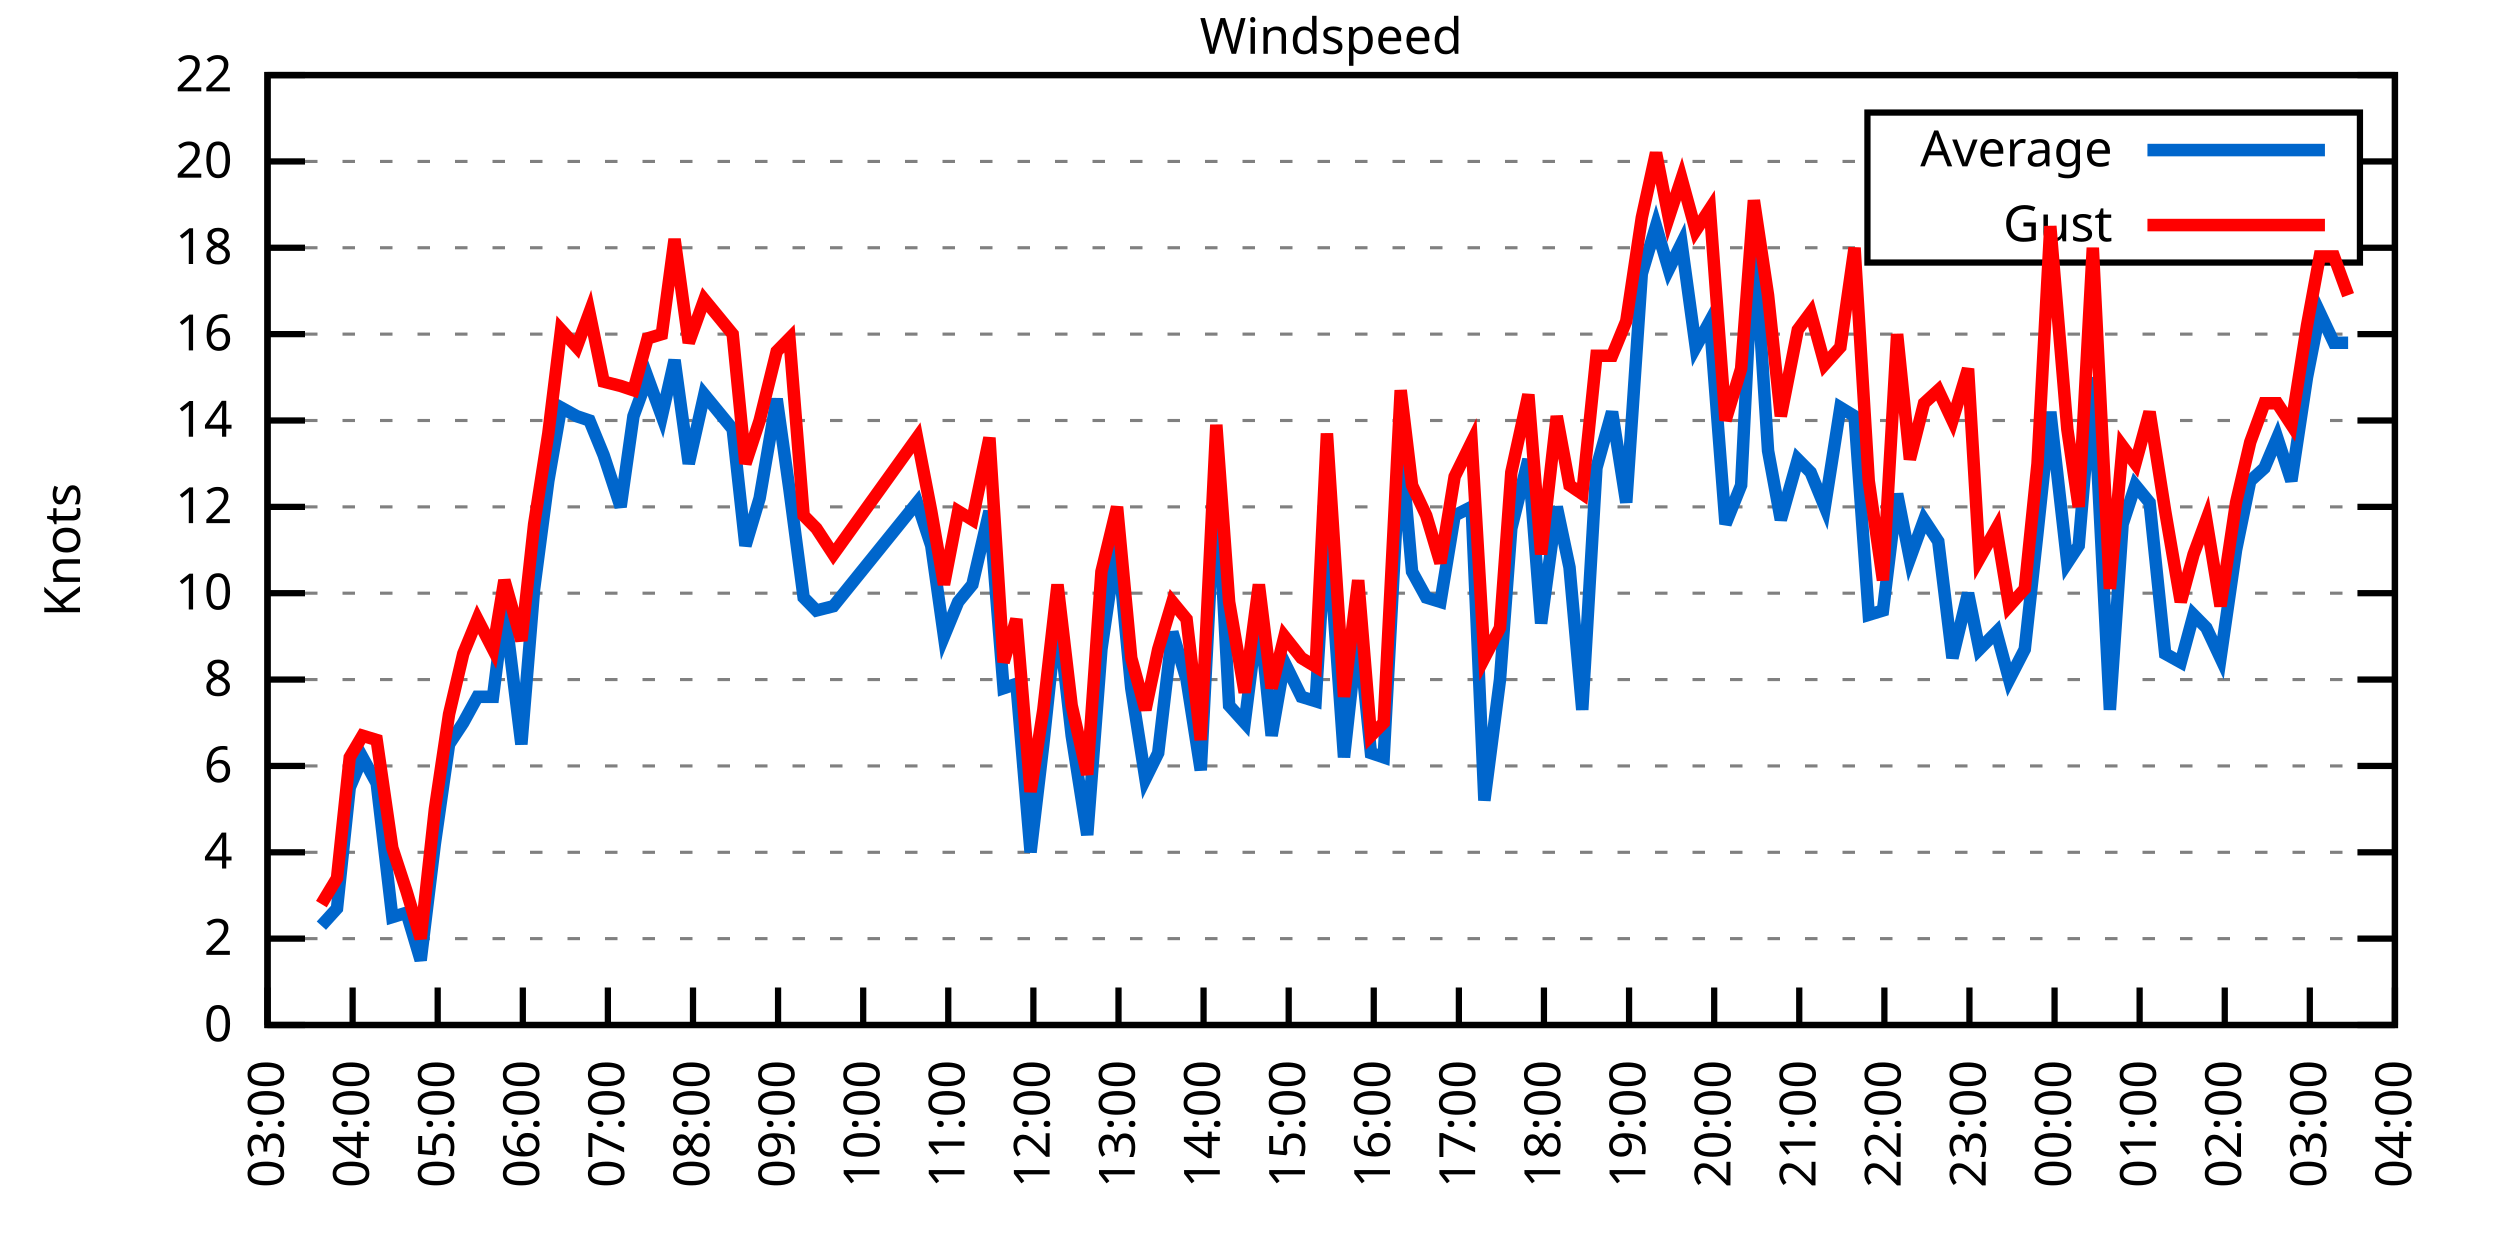
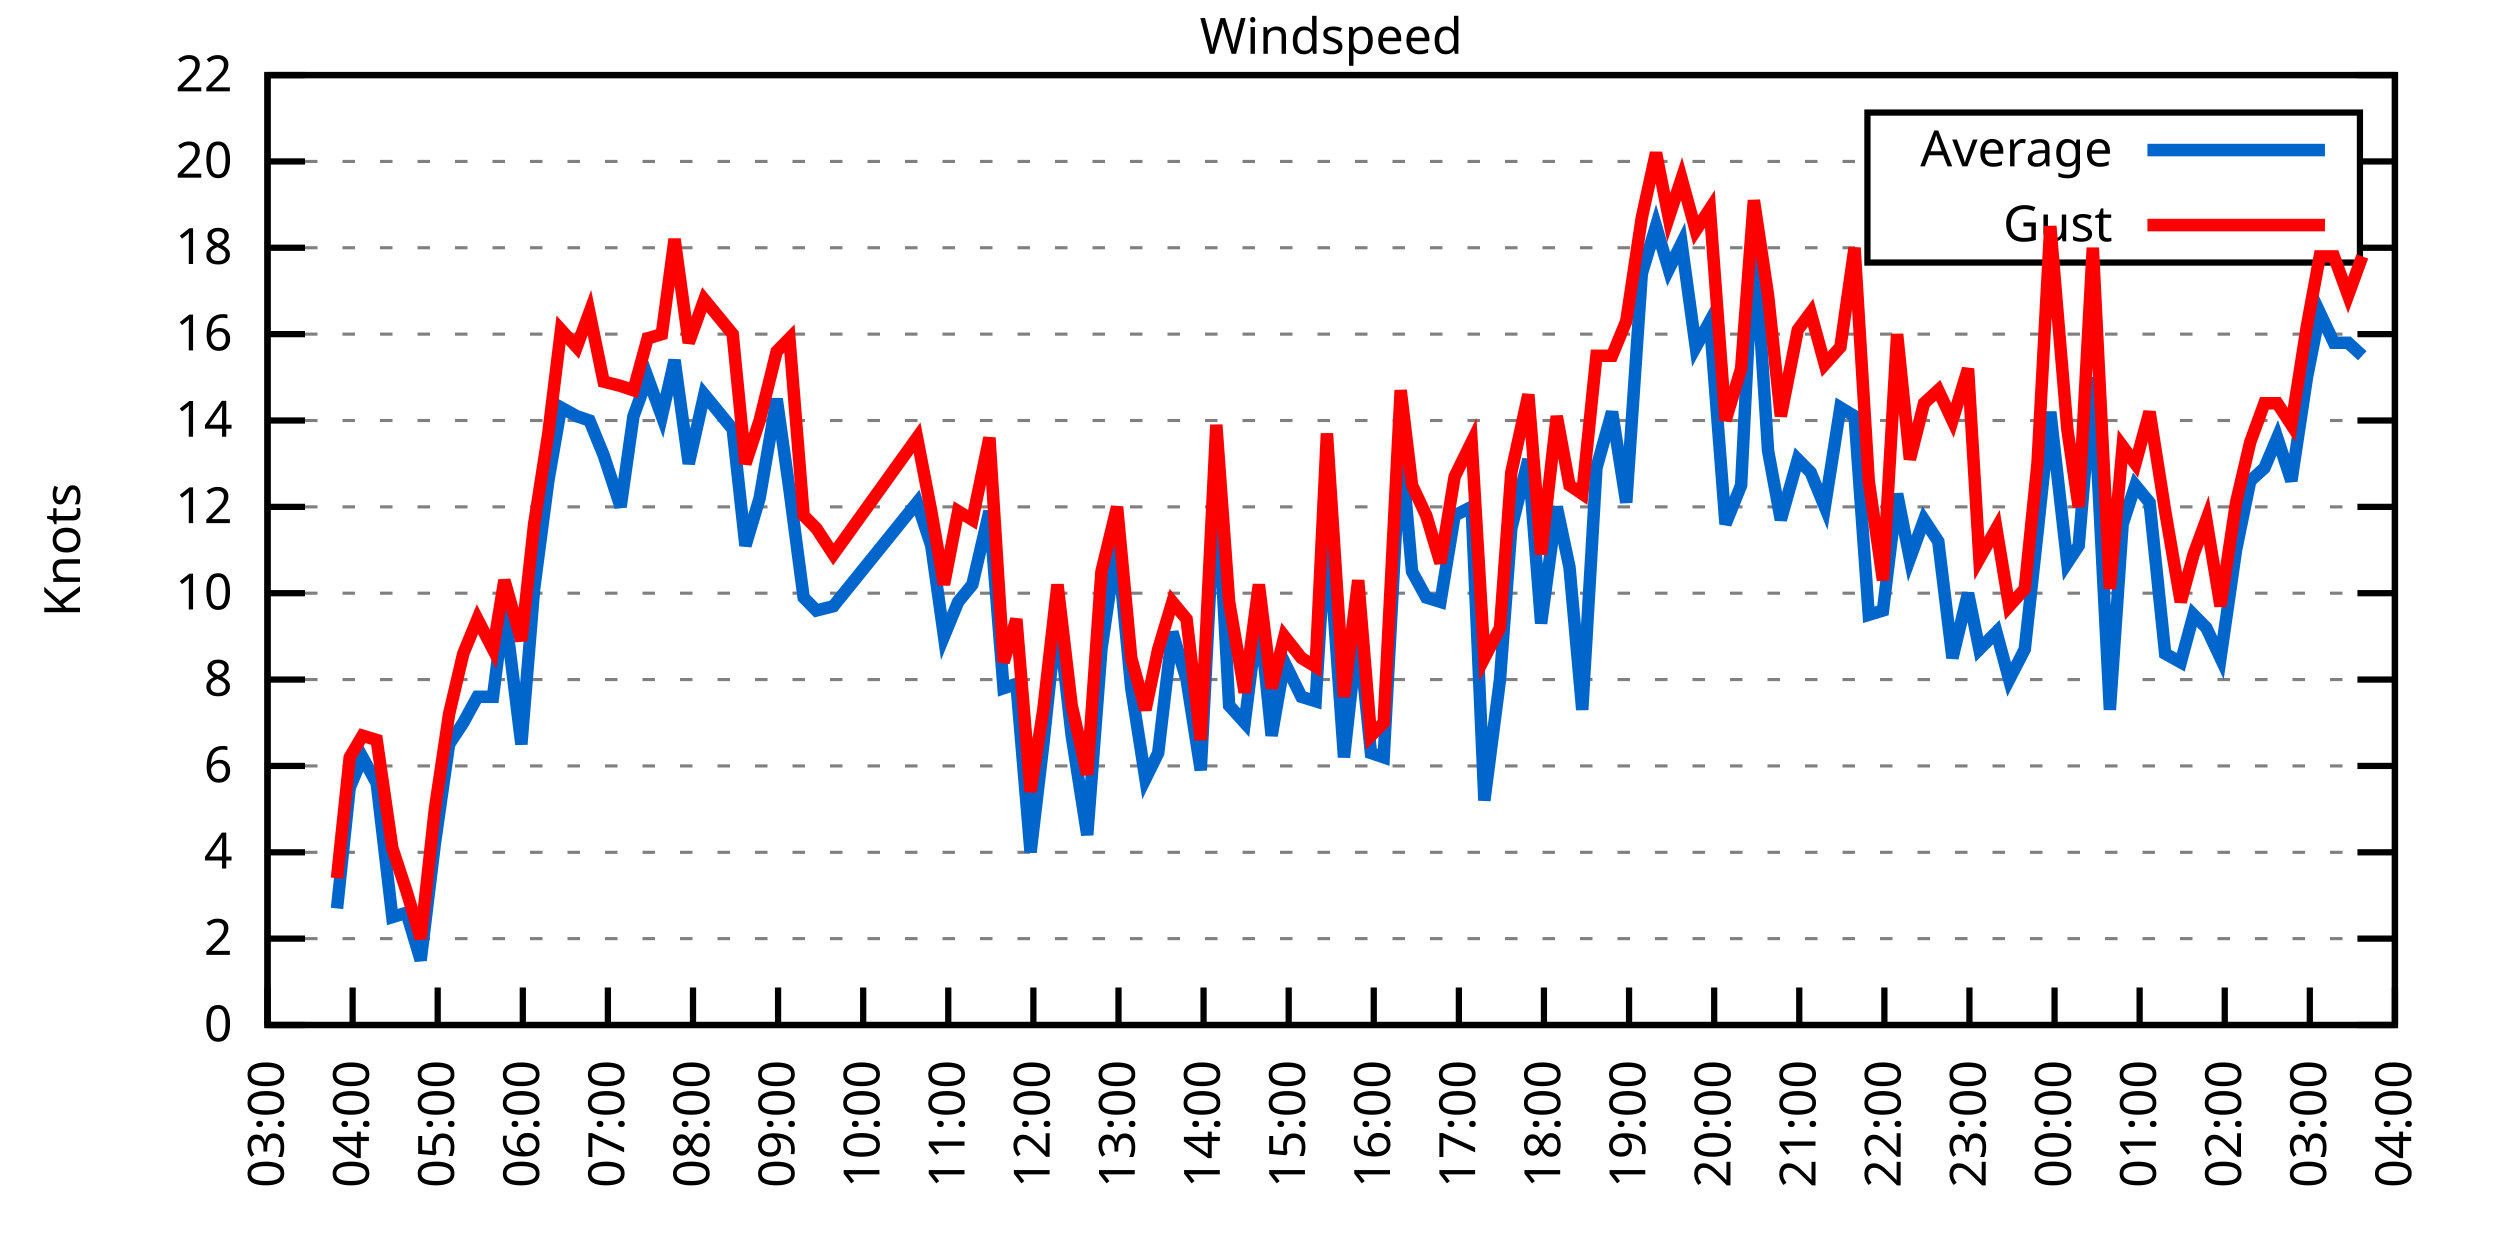
<svg xmlns="http://www.w3.org/2000/svg" xmlns:xlink="http://www.w3.org/1999/xlink" width="400" height="200" viewBox="0 0 400 200">
  <g id="gnuplot_canvas">
    <rect x="0" y="0" width="400" height="200" fill="none" />
    <defs>
      <circle id="gpDot" r="0.5" stroke-width="0.5" stroke="currentColor" />
      <path id="gpPt0" stroke-width="0.333" stroke="currentColor" d="M-1,0 h2 M0,-1 v2" />
      <path id="gpPt1" stroke-width="0.333" stroke="currentColor" d="M-1,-1 L1,1 M1,-1 L-1,1" />
      <path id="gpPt2" stroke-width="0.333" stroke="currentColor" d="M-1,0 L1,0 M0,-1 L0,1 M-1,-1 L1,1 M-1,1 L1,-1" />
      <rect id="gpPt3" stroke-width="0.333" stroke="currentColor" x="-1" y="-1" width="2" height="2" />
      <rect id="gpPt4" stroke-width="0.333" stroke="currentColor" fill="currentColor" x="-1" y="-1" width="2" height="2" />
      <circle id="gpPt5" stroke-width="0.333" stroke="currentColor" cx="0" cy="0" r="1" />
      <use xlink:href="#gpPt5" id="gpPt6" fill="currentColor" stroke="none" />
      <path id="gpPt7" stroke-width="0.333" stroke="currentColor" d="M0,-1.33 L-1.33,0.67 L1.33,0.67 z" />
      <use xlink:href="#gpPt7" id="gpPt8" fill="currentColor" stroke="none" />
      <use xlink:href="#gpPt7" id="gpPt9" stroke="currentColor" transform="rotate(180)" />
      <use xlink:href="#gpPt9" id="gpPt10" fill="currentColor" stroke="none" />
      <use xlink:href="#gpPt3" id="gpPt11" stroke="currentColor" transform="rotate(45)" />
      <use xlink:href="#gpPt11" id="gpPt12" fill="currentColor" stroke="none" />
      <path id="gpPt13" stroke-width="0.333" stroke="currentColor" d="M0,1.330 L1.265,0.411 L0.782,-1.067 L-0.782,-1.076 L-1.265,0.411 z" />
      <use xlink:href="#gpPt13" id="gpPt14" fill="currentColor" stroke="none" />
      <filter id="textbox" filterUnits="objectBoundingBox" x="0" y="0" height="1" width="1">
        <feFlood flood-color="white" flood-opacity="1" result="bgnd" />
        <feComposite in="SourceGraphic" in2="bgnd" operator="atop" />
      </filter>
      <filter id="greybox" filterUnits="objectBoundingBox" x="0" y="0" height="1" width="1">
        <feFlood flood-color="lightgrey" flood-opacity="1" result="grey" />
        <feComposite in="SourceGraphic" in2="grey" operator="atop" />
      </filter>
    </defs>
    <g fill="none" color="white" stroke="currentColor" stroke-width="1.00" stroke-linecap="butt" stroke-linejoin="miter">
</g>
    <g fill="none" color="black" stroke="currentColor" stroke-width="1.00" stroke-linecap="butt" stroke-linejoin="miter">
      <g stroke="none" shape-rendering="crispEdges">
        <polygon fill="rgb(255, 255, 255)" points="42.80,164.00 383.18,164.00 383.18,12.02 42.80,12.02 " />
      </g>
    </g>
    <g fill="none" color="black" stroke="currentColor" stroke-width="1.00" stroke-linecap="butt" stroke-linejoin="miter">
</g>
    <g fill="none" color="black" stroke="black" stroke-width="0.50" stroke-linecap="butt" stroke-linejoin="miter">
</g>
    <g fill="none" color="gray" stroke="currentColor" stroke-width="0.50" stroke-linecap="butt" stroke-linejoin="miter">
      <path stroke="gray" stroke-dasharray="2,4" class="gridline" d="M42.80,164.00 L383.19,164.00  " />
    </g>
    <g fill="none" color="gray" stroke="gray" stroke-width="1.00" stroke-linecap="butt" stroke-linejoin="miter">
</g>
    <g fill="none" color="black" stroke="currentColor" stroke-width="1.00" stroke-linecap="butt" stroke-linejoin="miter">
      <path stroke="black" d="M42.80,164.00 L48.80,164.00 M383.19,164.00 L377.19,164.00  " />
      <g transform="translate(37.20,166.60)" stroke="none" fill="black" font-family="Sans" font-size="8.00" text-anchor="end">
        <text>
          <tspan font-family="Sans"> 0</tspan>
        </text>
      </g>
    </g>
    <g fill="none" color="black" stroke="currentColor" stroke-width="1.00" stroke-linecap="butt" stroke-linejoin="miter">
</g>
    <g fill="none" color="black" stroke="black" stroke-width="0.50" stroke-linecap="butt" stroke-linejoin="miter">
</g>
    <g fill="none" color="gray" stroke="currentColor" stroke-width="0.50" stroke-linecap="butt" stroke-linejoin="miter">
      <path stroke="gray" stroke-dasharray="2,4" class="gridline" d="M42.80,150.18 L383.19,150.18  " />
    </g>
    <g fill="none" color="gray" stroke="gray" stroke-width="1.00" stroke-linecap="butt" stroke-linejoin="miter">
</g>
    <g fill="none" color="black" stroke="currentColor" stroke-width="1.00" stroke-linecap="butt" stroke-linejoin="miter">
      <path stroke="black" d="M42.80,150.18 L48.80,150.18 M383.19,150.18 L377.19,150.18  " />
      <g transform="translate(37.20,152.78)" stroke="none" fill="black" font-family="Sans" font-size="8.00" text-anchor="end">
        <text>
          <tspan font-family="Sans"> 2</tspan>
        </text>
      </g>
    </g>
    <g fill="none" color="black" stroke="currentColor" stroke-width="1.00" stroke-linecap="butt" stroke-linejoin="miter">
</g>
    <g fill="none" color="black" stroke="black" stroke-width="0.50" stroke-linecap="butt" stroke-linejoin="miter">
</g>
    <g fill="none" color="gray" stroke="currentColor" stroke-width="0.50" stroke-linecap="butt" stroke-linejoin="miter">
      <path stroke="gray" stroke-dasharray="2,4" class="gridline" d="M42.80,136.37 L383.19,136.37  " />
    </g>
    <g fill="none" color="gray" stroke="gray" stroke-width="1.00" stroke-linecap="butt" stroke-linejoin="miter">
</g>
    <g fill="none" color="black" stroke="currentColor" stroke-width="1.00" stroke-linecap="butt" stroke-linejoin="miter">
      <path stroke="black" d="M42.80,136.37 L48.80,136.37 M383.19,136.37 L377.19,136.37  " />
      <g transform="translate(37.20,138.97)" stroke="none" fill="black" font-family="Sans" font-size="8.00" text-anchor="end">
        <text>
          <tspan font-family="Sans"> 4</tspan>
        </text>
      </g>
    </g>
    <g fill="none" color="black" stroke="currentColor" stroke-width="1.00" stroke-linecap="butt" stroke-linejoin="miter">
</g>
    <g fill="none" color="black" stroke="black" stroke-width="0.50" stroke-linecap="butt" stroke-linejoin="miter">
</g>
    <g fill="none" color="gray" stroke="currentColor" stroke-width="0.50" stroke-linecap="butt" stroke-linejoin="miter">
      <path stroke="gray" stroke-dasharray="2,4" class="gridline" d="M42.80,122.55 L383.19,122.55  " />
    </g>
    <g fill="none" color="gray" stroke="gray" stroke-width="1.00" stroke-linecap="butt" stroke-linejoin="miter">
</g>
    <g fill="none" color="black" stroke="currentColor" stroke-width="1.00" stroke-linecap="butt" stroke-linejoin="miter">
      <path stroke="black" d="M42.80,122.55 L48.80,122.55 M383.19,122.55 L377.19,122.55  " />
      <g transform="translate(37.20,125.15)" stroke="none" fill="black" font-family="Sans" font-size="8.00" text-anchor="end">
        <text>
          <tspan font-family="Sans"> 6</tspan>
        </text>
      </g>
    </g>
    <g fill="none" color="black" stroke="currentColor" stroke-width="1.00" stroke-linecap="butt" stroke-linejoin="miter">
</g>
    <g fill="none" color="black" stroke="black" stroke-width="0.50" stroke-linecap="butt" stroke-linejoin="miter">
</g>
    <g fill="none" color="gray" stroke="currentColor" stroke-width="0.50" stroke-linecap="butt" stroke-linejoin="miter">
      <path stroke="gray" stroke-dasharray="2,4" class="gridline" d="M42.80,108.73 L383.19,108.73  " />
    </g>
    <g fill="none" color="gray" stroke="gray" stroke-width="1.00" stroke-linecap="butt" stroke-linejoin="miter">
</g>
    <g fill="none" color="black" stroke="currentColor" stroke-width="1.00" stroke-linecap="butt" stroke-linejoin="miter">
      <path stroke="black" d="M42.80,108.73 L48.80,108.73 M383.19,108.73 L377.19,108.73  " />
      <g transform="translate(37.20,111.33)" stroke="none" fill="black" font-family="Sans" font-size="8.00" text-anchor="end">
        <text>
          <tspan font-family="Sans"> 8</tspan>
        </text>
      </g>
    </g>
    <g fill="none" color="black" stroke="currentColor" stroke-width="1.00" stroke-linecap="butt" stroke-linejoin="miter">
</g>
    <g fill="none" color="black" stroke="black" stroke-width="0.50" stroke-linecap="butt" stroke-linejoin="miter">
</g>
    <g fill="none" color="gray" stroke="currentColor" stroke-width="0.50" stroke-linecap="butt" stroke-linejoin="miter">
      <path stroke="gray" stroke-dasharray="2,4" class="gridline" d="M42.80,94.91 L383.19,94.91  " />
    </g>
    <g fill="none" color="gray" stroke="gray" stroke-width="1.00" stroke-linecap="butt" stroke-linejoin="miter">
</g>
    <g fill="none" color="black" stroke="currentColor" stroke-width="1.00" stroke-linecap="butt" stroke-linejoin="miter">
      <path stroke="black" d="M42.80,94.91 L48.80,94.91 M383.19,94.91 L377.19,94.91  " />
      <g transform="translate(37.20,97.51)" stroke="none" fill="black" font-family="Sans" font-size="8.00" text-anchor="end">
        <text>
          <tspan font-family="Sans"> 10</tspan>
        </text>
      </g>
    </g>
    <g fill="none" color="black" stroke="currentColor" stroke-width="1.00" stroke-linecap="butt" stroke-linejoin="miter">
</g>
    <g fill="none" color="black" stroke="black" stroke-width="0.50" stroke-linecap="butt" stroke-linejoin="miter">
</g>
    <g fill="none" color="gray" stroke="currentColor" stroke-width="0.50" stroke-linecap="butt" stroke-linejoin="miter">
      <path stroke="gray" stroke-dasharray="2,4" class="gridline" d="M42.80,81.10 L383.19,81.10  " />
    </g>
    <g fill="none" color="gray" stroke="gray" stroke-width="1.00" stroke-linecap="butt" stroke-linejoin="miter">
</g>
    <g fill="none" color="black" stroke="currentColor" stroke-width="1.00" stroke-linecap="butt" stroke-linejoin="miter">
      <path stroke="black" d="M42.80,81.10 L48.80,81.10 M383.19,81.10 L377.19,81.10  " />
      <g transform="translate(37.20,83.70)" stroke="none" fill="black" font-family="Sans" font-size="8.00" text-anchor="end">
        <text>
          <tspan font-family="Sans"> 12</tspan>
        </text>
      </g>
    </g>
    <g fill="none" color="black" stroke="currentColor" stroke-width="1.00" stroke-linecap="butt" stroke-linejoin="miter">
</g>
    <g fill="none" color="black" stroke="black" stroke-width="0.50" stroke-linecap="butt" stroke-linejoin="miter">
</g>
    <g fill="none" color="gray" stroke="currentColor" stroke-width="0.50" stroke-linecap="butt" stroke-linejoin="miter">
      <path stroke="gray" stroke-dasharray="2,4" class="gridline" d="M42.80,67.28 L383.19,67.28  " />
    </g>
    <g fill="none" color="gray" stroke="gray" stroke-width="1.00" stroke-linecap="butt" stroke-linejoin="miter">
</g>
    <g fill="none" color="black" stroke="currentColor" stroke-width="1.00" stroke-linecap="butt" stroke-linejoin="miter">
      <path stroke="black" d="M42.80,67.28 L48.80,67.28 M383.19,67.28 L377.19,67.28  " />
      <g transform="translate(37.20,69.88)" stroke="none" fill="black" font-family="Sans" font-size="8.00" text-anchor="end">
        <text>
          <tspan font-family="Sans"> 14</tspan>
        </text>
      </g>
    </g>
    <g fill="none" color="black" stroke="currentColor" stroke-width="1.00" stroke-linecap="butt" stroke-linejoin="miter">
</g>
    <g fill="none" color="black" stroke="black" stroke-width="0.50" stroke-linecap="butt" stroke-linejoin="miter">
</g>
    <g fill="none" color="gray" stroke="currentColor" stroke-width="0.50" stroke-linecap="butt" stroke-linejoin="miter">
      <path stroke="gray" stroke-dasharray="2,4" class="gridline" d="M42.80,53.46 L383.19,53.46  " />
    </g>
    <g fill="none" color="gray" stroke="gray" stroke-width="1.00" stroke-linecap="butt" stroke-linejoin="miter">
</g>
    <g fill="none" color="black" stroke="currentColor" stroke-width="1.00" stroke-linecap="butt" stroke-linejoin="miter">
      <path stroke="black" d="M42.80,53.46 L48.80,53.46 M383.19,53.46 L377.19,53.46  " />
      <g transform="translate(37.20,56.06)" stroke="none" fill="black" font-family="Sans" font-size="8.00" text-anchor="end">
        <text>
          <tspan font-family="Sans"> 16</tspan>
        </text>
      </g>
    </g>
    <g fill="none" color="black" stroke="currentColor" stroke-width="1.00" stroke-linecap="butt" stroke-linejoin="miter">
</g>
    <g fill="none" color="black" stroke="black" stroke-width="0.50" stroke-linecap="butt" stroke-linejoin="miter">
</g>
    <g fill="none" color="gray" stroke="currentColor" stroke-width="0.50" stroke-linecap="butt" stroke-linejoin="miter">
      <path stroke="gray" stroke-dasharray="2,4" class="gridline" d="M42.80,39.64 L298.79,39.64 M377.59,39.64 L383.19,39.64  " />
    </g>
    <g fill="none" color="gray" stroke="gray" stroke-width="1.00" stroke-linecap="butt" stroke-linejoin="miter">
</g>
    <g fill="none" color="black" stroke="currentColor" stroke-width="1.00" stroke-linecap="butt" stroke-linejoin="miter">
      <path stroke="black" d="M42.80,39.64 L48.80,39.64 M383.19,39.64 L377.19,39.64  " />
      <g transform="translate(37.20,42.24)" stroke="none" fill="black" font-family="Sans" font-size="8.00" text-anchor="end">
        <text>
          <tspan font-family="Sans"> 18</tspan>
        </text>
      </g>
    </g>
    <g fill="none" color="black" stroke="currentColor" stroke-width="1.00" stroke-linecap="butt" stroke-linejoin="miter">
</g>
    <g fill="none" color="black" stroke="black" stroke-width="0.50" stroke-linecap="butt" stroke-linejoin="miter">
</g>
    <g fill="none" color="gray" stroke="currentColor" stroke-width="0.50" stroke-linecap="butt" stroke-linejoin="miter">
      <path stroke="gray" stroke-dasharray="2,4" class="gridline" d="M42.80,25.83 L298.79,25.83 M377.59,25.83 L383.19,25.83  " />
    </g>
    <g fill="none" color="gray" stroke="gray" stroke-width="1.00" stroke-linecap="butt" stroke-linejoin="miter">
</g>
    <g fill="none" color="black" stroke="currentColor" stroke-width="1.00" stroke-linecap="butt" stroke-linejoin="miter">
      <path stroke="black" d="M42.80,25.83 L48.80,25.83 M383.19,25.83 L377.19,25.83  " />
      <g transform="translate(37.20,28.43)" stroke="none" fill="black" font-family="Sans" font-size="8.00" text-anchor="end">
        <text>
          <tspan font-family="Sans"> 20</tspan>
        </text>
      </g>
    </g>
    <g fill="none" color="black" stroke="currentColor" stroke-width="1.00" stroke-linecap="butt" stroke-linejoin="miter">
</g>
    <g fill="none" color="black" stroke="black" stroke-width="0.50" stroke-linecap="butt" stroke-linejoin="miter">
</g>
    <g fill="none" color="gray" stroke="currentColor" stroke-width="0.50" stroke-linecap="butt" stroke-linejoin="miter">
      <path stroke="gray" stroke-dasharray="2,4" class="gridline" d="M42.80,12.01 L383.19,12.01  " />
    </g>
    <g fill="none" color="gray" stroke="gray" stroke-width="1.00" stroke-linecap="butt" stroke-linejoin="miter">
</g>
    <g fill="none" color="black" stroke="currentColor" stroke-width="1.00" stroke-linecap="butt" stroke-linejoin="miter">
      <path stroke="black" d="M42.80,12.01 L48.80,12.01 M383.19,12.01 L377.19,12.01  " />
      <g transform="translate(37.20,14.61)" stroke="none" fill="black" font-family="Sans" font-size="8.00" text-anchor="end">
        <text>
          <tspan font-family="Sans"> 22</tspan>
        </text>
      </g>
    </g>
    <g fill="none" color="black" stroke="currentColor" stroke-width="1.00" stroke-linecap="butt" stroke-linejoin="miter">
      <path stroke="black" d="M42.80,164.00 L42.80,158.00  " />
      <g transform="translate(45.40,169.60) rotate(270.00)" stroke="none" fill="black" font-family="Sans" font-size="8.00" text-anchor="end">
        <text>
          <tspan font-family="Sans">03:00</tspan>
        </text>
      </g>
    </g>
    <g fill="none" color="black" stroke="currentColor" stroke-width="1.00" stroke-linecap="butt" stroke-linejoin="miter">
      <path stroke="black" d="M56.42,164.00 L56.42,158.00  " />
      <g transform="translate(59.02,169.60) rotate(270.00)" stroke="none" fill="black" font-family="Sans" font-size="8.00" text-anchor="end">
        <text>
          <tspan font-family="Sans">04:00</tspan>
        </text>
      </g>
    </g>
    <g fill="none" color="black" stroke="currentColor" stroke-width="1.00" stroke-linecap="butt" stroke-linejoin="miter">
      <path stroke="black" d="M70.03,164.00 L70.03,158.00  " />
      <g transform="translate(72.63,169.60) rotate(270.00)" stroke="none" fill="black" font-family="Sans" font-size="8.00" text-anchor="end">
        <text>
          <tspan font-family="Sans">05:00</tspan>
        </text>
      </g>
    </g>
    <g fill="none" color="black" stroke="currentColor" stroke-width="1.00" stroke-linecap="butt" stroke-linejoin="miter">
      <path stroke="black" d="M83.65,164.00 L83.65,158.00  " />
      <g transform="translate(86.25,169.60) rotate(270.00)" stroke="none" fill="black" font-family="Sans" font-size="8.00" text-anchor="end">
        <text>
          <tspan font-family="Sans">06:00</tspan>
        </text>
      </g>
    </g>
    <g fill="none" color="black" stroke="currentColor" stroke-width="1.00" stroke-linecap="butt" stroke-linejoin="miter">
      <path stroke="black" d="M97.26,164.00 L97.26,158.00  " />
      <g transform="translate(99.86,169.60) rotate(270.00)" stroke="none" fill="black" font-family="Sans" font-size="8.00" text-anchor="end">
        <text>
          <tspan font-family="Sans">07:00</tspan>
        </text>
      </g>
    </g>
    <g fill="none" color="black" stroke="currentColor" stroke-width="1.00" stroke-linecap="butt" stroke-linejoin="miter">
      <path stroke="black" d="M110.88,164.00 L110.88,158.00  " />
      <g transform="translate(113.48,169.60) rotate(270.00)" stroke="none" fill="black" font-family="Sans" font-size="8.00" text-anchor="end">
        <text>
          <tspan font-family="Sans">08:00</tspan>
        </text>
      </g>
    </g>
    <g fill="none" color="black" stroke="currentColor" stroke-width="1.00" stroke-linecap="butt" stroke-linejoin="miter">
      <path stroke="black" d="M124.49,164.00 L124.49,158.00  " />
      <g transform="translate(127.09,169.60) rotate(270.00)" stroke="none" fill="black" font-family="Sans" font-size="8.00" text-anchor="end">
        <text>
          <tspan font-family="Sans">09:00</tspan>
        </text>
      </g>
    </g>
    <g fill="none" color="black" stroke="currentColor" stroke-width="1.00" stroke-linecap="butt" stroke-linejoin="miter">
      <path stroke="black" d="M138.11,164.00 L138.11,158.00  " />
      <g transform="translate(140.71,169.60) rotate(270.00)" stroke="none" fill="black" font-family="Sans" font-size="8.00" text-anchor="end">
        <text>
          <tspan font-family="Sans">10:00</tspan>
        </text>
      </g>
    </g>
    <g fill="none" color="black" stroke="currentColor" stroke-width="1.00" stroke-linecap="butt" stroke-linejoin="miter">
      <path stroke="black" d="M151.72,164.00 L151.72,158.00  " />
      <g transform="translate(154.32,169.60) rotate(270.00)" stroke="none" fill="black" font-family="Sans" font-size="8.00" text-anchor="end">
        <text>
          <tspan font-family="Sans">11:00</tspan>
        </text>
      </g>
    </g>
    <g fill="none" color="black" stroke="currentColor" stroke-width="1.00" stroke-linecap="butt" stroke-linejoin="miter">
      <path stroke="black" d="M165.34,164.00 L165.34,158.00  " />
      <g transform="translate(167.94,169.60) rotate(270.00)" stroke="none" fill="black" font-family="Sans" font-size="8.00" text-anchor="end">
        <text>
          <tspan font-family="Sans">12:00</tspan>
        </text>
      </g>
    </g>
    <g fill="none" color="black" stroke="currentColor" stroke-width="1.00" stroke-linecap="butt" stroke-linejoin="miter">
      <path stroke="black" d="M178.96,164.00 L178.96,158.00  " />
      <g transform="translate(181.56,169.60) rotate(270.00)" stroke="none" fill="black" font-family="Sans" font-size="8.00" text-anchor="end">
        <text>
          <tspan font-family="Sans">13:00</tspan>
        </text>
      </g>
    </g>
    <g fill="none" color="black" stroke="currentColor" stroke-width="1.00" stroke-linecap="butt" stroke-linejoin="miter">
      <path stroke="black" d="M192.57,164.00 L192.57,158.00  " />
      <g transform="translate(195.17,169.60) rotate(270.00)" stroke="none" fill="black" font-family="Sans" font-size="8.00" text-anchor="end">
        <text>
          <tspan font-family="Sans">14:00</tspan>
        </text>
      </g>
    </g>
    <g fill="none" color="black" stroke="currentColor" stroke-width="1.00" stroke-linecap="butt" stroke-linejoin="miter">
      <path stroke="black" d="M206.19,164.00 L206.19,158.00  " />
      <g transform="translate(208.79,169.60) rotate(270.00)" stroke="none" fill="black" font-family="Sans" font-size="8.00" text-anchor="end">
        <text>
          <tspan font-family="Sans">15:00</tspan>
        </text>
      </g>
    </g>
    <g fill="none" color="black" stroke="currentColor" stroke-width="1.00" stroke-linecap="butt" stroke-linejoin="miter">
      <path stroke="black" d="M219.80,164.00 L219.80,158.00  " />
      <g transform="translate(222.40,169.60) rotate(270.00)" stroke="none" fill="black" font-family="Sans" font-size="8.00" text-anchor="end">
        <text>
          <tspan font-family="Sans">16:00</tspan>
        </text>
      </g>
    </g>
    <g fill="none" color="black" stroke="currentColor" stroke-width="1.00" stroke-linecap="butt" stroke-linejoin="miter">
      <path stroke="black" d="M233.42,164.00 L233.42,158.00  " />
      <g transform="translate(236.02,169.60) rotate(270.00)" stroke="none" fill="black" font-family="Sans" font-size="8.00" text-anchor="end">
        <text>
          <tspan font-family="Sans">17:00</tspan>
        </text>
      </g>
    </g>
    <g fill="none" color="black" stroke="currentColor" stroke-width="1.00" stroke-linecap="butt" stroke-linejoin="miter">
      <path stroke="black" d="M247.03,164.00 L247.03,158.00  " />
      <g transform="translate(249.63,169.60) rotate(270.00)" stroke="none" fill="black" font-family="Sans" font-size="8.00" text-anchor="end">
        <text>
          <tspan font-family="Sans">18:00</tspan>
        </text>
      </g>
    </g>
    <g fill="none" color="black" stroke="currentColor" stroke-width="1.00" stroke-linecap="butt" stroke-linejoin="miter">
      <path stroke="black" d="M260.65,164.00 L260.65,158.00  " />
      <g transform="translate(263.25,169.60) rotate(270.00)" stroke="none" fill="black" font-family="Sans" font-size="8.00" text-anchor="end">
        <text>
          <tspan font-family="Sans">19:00</tspan>
        </text>
      </g>
    </g>
    <g fill="none" color="black" stroke="currentColor" stroke-width="1.00" stroke-linecap="butt" stroke-linejoin="miter">
      <path stroke="black" d="M274.27,164.00 L274.27,158.00  " />
      <g transform="translate(276.87,169.60) rotate(270.00)" stroke="none" fill="black" font-family="Sans" font-size="8.00" text-anchor="end">
        <text>
          <tspan font-family="Sans">20:00</tspan>
        </text>
      </g>
    </g>
    <g fill="none" color="black" stroke="currentColor" stroke-width="1.00" stroke-linecap="butt" stroke-linejoin="miter">
      <path stroke="black" d="M287.88,164.00 L287.88,158.00  " />
      <g transform="translate(290.48,169.60) rotate(270.00)" stroke="none" fill="black" font-family="Sans" font-size="8.00" text-anchor="end">
        <text>
          <tspan font-family="Sans">21:00</tspan>
        </text>
      </g>
    </g>
    <g fill="none" color="black" stroke="currentColor" stroke-width="1.00" stroke-linecap="butt" stroke-linejoin="miter">
      <path stroke="black" d="M301.50,164.00 L301.50,158.00  " />
      <g transform="translate(304.10,169.60) rotate(270.00)" stroke="none" fill="black" font-family="Sans" font-size="8.00" text-anchor="end">
        <text>
          <tspan font-family="Sans">22:00</tspan>
        </text>
      </g>
    </g>
    <g fill="none" color="black" stroke="currentColor" stroke-width="1.00" stroke-linecap="butt" stroke-linejoin="miter">
      <path stroke="black" d="M315.11,164.00 L315.11,158.00  " />
      <g transform="translate(317.71,169.60) rotate(270.00)" stroke="none" fill="black" font-family="Sans" font-size="8.00" text-anchor="end">
        <text>
          <tspan font-family="Sans">23:00</tspan>
        </text>
      </g>
    </g>
    <g fill="none" color="black" stroke="currentColor" stroke-width="1.00" stroke-linecap="butt" stroke-linejoin="miter">
      <path stroke="black" d="M328.73,164.00 L328.73,158.00  " />
      <g transform="translate(331.33,169.60) rotate(270.00)" stroke="none" fill="black" font-family="Sans" font-size="8.00" text-anchor="end">
        <text>
          <tspan font-family="Sans">00:00</tspan>
        </text>
      </g>
    </g>
    <g fill="none" color="black" stroke="currentColor" stroke-width="1.00" stroke-linecap="butt" stroke-linejoin="miter">
      <path stroke="black" d="M342.34,164.00 L342.34,158.00  " />
      <g transform="translate(344.94,169.60) rotate(270.00)" stroke="none" fill="black" font-family="Sans" font-size="8.00" text-anchor="end">
        <text>
          <tspan font-family="Sans">01:00</tspan>
        </text>
      </g>
    </g>
    <g fill="none" color="black" stroke="currentColor" stroke-width="1.00" stroke-linecap="butt" stroke-linejoin="miter">
      <path stroke="black" d="M355.96,164.00 L355.96,158.00  " />
      <g transform="translate(358.56,169.60) rotate(270.00)" stroke="none" fill="black" font-family="Sans" font-size="8.00" text-anchor="end">
        <text>
          <tspan font-family="Sans">02:00</tspan>
        </text>
      </g>
    </g>
    <g fill="none" color="black" stroke="currentColor" stroke-width="1.00" stroke-linecap="butt" stroke-linejoin="miter">
      <path stroke="black" d="M369.57,164.00 L369.57,158.00  " />
      <g transform="translate(372.17,169.60) rotate(270.00)" stroke="none" fill="black" font-family="Sans" font-size="8.00" text-anchor="end">
        <text>
          <tspan font-family="Sans">03:00</tspan>
        </text>
      </g>
    </g>
    <g fill="none" color="black" stroke="currentColor" stroke-width="1.00" stroke-linecap="butt" stroke-linejoin="miter">
      <path stroke="black" d="M383.19,164.00 L383.19,158.00  " />
      <g transform="translate(385.79,169.60) rotate(270.00)" stroke="none" fill="black" font-family="Sans" font-size="8.00" text-anchor="end">
        <text>
          <tspan font-family="Sans">04:00</tspan>
        </text>
      </g>
    </g>
    <g fill="none" color="black" stroke="currentColor" stroke-width="1.00" stroke-linecap="butt" stroke-linejoin="miter">
</g>
    <g fill="none" color="black" stroke="currentColor" stroke-width="1.00" stroke-linecap="butt" stroke-linejoin="miter">
      <path stroke="black" d="M42.80,12.01 L42.80,164.00 L383.19,164.00 L383.19,12.01 L42.80,12.01 Z  " />
    </g>
    <g fill="none" color="black" stroke="currentColor" stroke-width="1.00" stroke-linecap="butt" stroke-linejoin="miter">
</g>
    <g fill="none" color="black" stroke="currentColor" stroke-width="1.00" stroke-linecap="butt" stroke-linejoin="miter">
      <path stroke="black" d="M298.79,42.01 L298.79,18.01 L377.59,18.01 L377.59,42.01 L298.79,42.01 Z  " />
    </g>
    <g id="Windspeed_plot_1">
      <g fill="none" color="white" stroke="black" stroke-width="2.00" stroke-linecap="butt" stroke-linejoin="miter">
</g>
      <g fill="none" color="black" stroke="currentColor" stroke-width="2.00" stroke-linecap="butt" stroke-linejoin="miter">
        <g transform="translate(337.99,26.61)" stroke="none" fill="black" font-family="Sans" font-size="8.00" text-anchor="end">
          <text>
            <tspan font-family="Sans">Average</tspan>
          </text>
        </g>
      </g>
      <g fill="none" color="black" stroke="currentColor" stroke-width="2.00" stroke-linecap="butt" stroke-linejoin="miter">
-         <path stroke="rgb(  0, 102, 204)" d="M343.59,24.01 L371.99,24.01 M51.42,148.11 L53.92,145.35 L55.96,126.00 L58.00,121.17 L60.27,125.31 L62.77,146.73   L65.04,146.04 L67.31,153.64 L69.58,134.98 L71.85,119.09 L74.12,115.64 L76.39,111.49 L78.88,111.49 L80.70,96.99   L83.42,119.09 L85.46,94.22 L87.73,76.95 L89.77,65.21 L92.27,66.59 L94.31,67.28 L96.58,72.81 L99.30,81.10   L101.35,66.59 L103.62,60.37 L105.89,66.59 L107.93,57.61 L110.20,74.19 L112.69,63.13 L117.23,68.66 L119.27,87.31   L121.54,79.71 L124.27,63.82 L126.31,78.33 L128.58,95.60 L130.62,97.68 L133.34,96.99 L146.73,80.41 L149.00,87.31   L151.04,101.82 L153.31,96.30 L155.58,93.53 L158.31,81.79 L160.57,110.11 L162.62,109.42 L164.89,136.37 L166.93,119.09   L169.20,97.68 L171.47,117.71 L173.96,133.60 L176.23,103.89 L178.73,86.62 L181.00,110.11 L183.27,124.62 L185.31,120.48   L187.58,101.13 L189.85,108.73 L192.12,123.24 L194.61,74.88 L196.66,112.88 L199.15,115.64 L201.42,97.68 L203.46,117.71   L205.51,105.97 L208.23,111.49 L210.50,112.19 L212.31,82.48 L215.04,121.17 L217.31,100.44 L219.35,120.48 L221.39,121.17   L224.11,70.73 L225.93,91.46 L228.20,95.60 L230.47,96.30 L232.74,82.48 L235.46,81.10 L237.50,128.08 L240.00,108.73   L241.81,84.55 L244.54,73.50 L246.58,99.75 L249.08,81.10 L251.12,90.77 L253.16,113.57 L255.43,74.88 L257.93,65.90   L260.20,80.41 L262.69,43.79 L264.96,36.19 L267.00,43.10 L269.05,38.95 L271.32,55.53 L273.58,51.39 L276.08,83.86   L278.58,77.64 L280.62,36.88 L282.89,72.12 L284.93,83.17 L287.65,73.50 L289.70,75.57 L291.97,81.10 L294.46,65.21   L296.73,66.59 L299.00,98.37 L301.27,97.68 L303.54,79.02 L305.58,89.39 L307.85,83.17 L310.12,86.62 L312.39,105.28   L314.89,94.91 L316.70,103.89 L319.42,101.13 L321.47,108.73 L323.96,103.89 L326.00,85.24 L328.05,65.90 L330.77,90.08   L332.59,87.31 L334.85,60.37 L337.58,113.57 L339.62,83.86 L341.66,77.64 L343.93,80.41 L346.43,104.59 L348.92,105.97   L350.97,98.37 L353.01,100.44 L355.28,105.28 L357.77,88.00 L360.04,76.95 L362.31,74.88 L364.36,70.04 L366.62,76.95   L369.12,60.37 L371.16,50.01 L373.43,54.84 L375.70,54.84  " />
+         <path stroke="rgb(  0, 102, 204)" d="M343.59,24.01 L371.99,24.01 M53.92,145.35 L55.96,126.00 L58.00,121.17 L60.27,125.31 L62.77,146.73 L65.04,146.04   L67.31,153.64 L69.58,134.98 L71.85,119.09 L74.12,115.64 L76.39,111.49 L78.88,111.49 L80.70,96.99 L83.42,119.09   L85.46,94.22 L87.73,76.95 L89.77,65.21 L92.27,66.59 L94.31,67.28 L96.58,72.81 L99.30,81.10 L101.35,66.59   L103.62,60.37 L105.89,66.59 L107.93,57.61 L110.20,74.19 L112.69,63.13 L117.23,68.66 L119.27,87.31 L121.54,79.71   L124.27,63.82 L126.31,78.33 L128.58,95.60 L130.62,97.68 L133.34,96.99 L146.73,80.41 L149.00,87.31 L151.04,101.82   L153.31,96.30 L155.58,93.53 L158.31,81.79 L160.57,110.11 L162.62,109.42 L164.89,136.37 L166.93,119.09 L169.20,97.68   L171.47,117.71 L173.96,133.60 L176.23,103.89 L178.73,86.62 L181.00,110.11 L183.27,124.62 L185.31,120.48 L187.58,101.13   L189.85,108.73 L192.12,123.24 L194.61,74.88 L196.66,112.88 L199.15,115.64 L201.42,97.68 L203.46,117.71 L205.51,105.97   L208.23,111.49 L210.50,112.19 L212.31,82.48 L215.04,121.17 L217.31,100.44 L219.35,120.48 L221.39,121.17 L224.11,70.73   L225.93,91.46 L228.20,95.60 L230.47,96.30 L232.74,82.48 L235.46,81.10 L237.50,128.08 L240.00,108.73 L241.81,84.55   L244.54,73.50 L246.58,99.75 L249.08,81.10 L251.12,90.77 L253.16,113.57 L255.43,74.88 L257.93,65.90 L260.20,80.41   L262.69,43.79 L264.96,36.19 L267.00,43.10 L269.05,38.95 L271.32,55.53 L273.58,51.39 L276.08,83.86 L278.58,77.64   L280.62,36.88 L282.89,72.12 L284.93,83.17 L287.65,73.50 L289.70,75.57 L291.97,81.10 L294.46,65.21 L296.73,66.59   L299.00,98.37 L301.27,97.68 L303.54,79.02 L305.58,89.39 L307.85,83.17 L310.12,86.62 L312.39,105.28 L314.89,94.91   L316.70,103.89 L319.42,101.13 L321.47,108.73 L323.96,103.89 L326.00,85.24 L328.05,65.90 L330.77,90.08 L332.59,87.31   L334.85,60.37 L337.58,113.57 L339.62,83.86 L341.66,77.64 L343.93,80.41 L346.43,104.59 L348.92,105.97 L350.97,98.37   L353.01,100.44 L355.28,105.28 L357.77,88.00 L360.04,76.95 L362.31,74.88 L364.36,70.04 L366.62,76.95 L369.12,60.37   L371.16,50.01 L373.43,54.84 L375.70,54.84 L377.97,56.92  " />
      </g>
    </g>
    <g id="Windspeed_plot_2">
      <g fill="none" color="black" stroke="currentColor" stroke-width="2.00" stroke-linecap="butt" stroke-linejoin="miter">
        <g transform="translate(337.99,38.61)" stroke="none" fill="black" font-family="Sans" font-size="8.00" text-anchor="end">
          <text>
            <tspan font-family="Sans">Gust</tspan>
          </text>
        </g>
      </g>
      <g fill="none" color="black" stroke="currentColor" stroke-width="2.00" stroke-linecap="butt" stroke-linejoin="miter">
-         <path stroke="rgb(255,   0,   0)" d="M343.59,36.01 L371.99,36.01 M51.42,144.66 L53.92,140.51 L55.96,121.17 L58.00,117.71 L60.27,118.40 L62.77,135.67   L65.04,142.58 L67.31,150.18 L69.58,129.46 L71.85,114.26 L74.12,104.59 L76.39,99.06 L78.88,103.89 L80.70,92.84   L83.42,102.51 L85.46,83.86 L87.73,69.35 L89.77,52.77 L92.27,55.53 L94.31,50.01 L96.58,61.06 L99.30,61.75   L101.35,62.44 L103.62,54.15 L105.89,53.46 L107.93,38.26 L110.20,54.84 L112.69,47.93 L117.23,53.46 L119.27,74.19   L121.54,67.28 L124.27,56.23 L126.31,54.15 L128.58,82.48 L130.62,84.55 L133.34,88.70 L146.73,70.04 L149.00,81.79   L151.04,93.53 L153.31,81.79 L155.58,83.17 L158.31,70.04 L160.57,105.97 L162.62,99.06 L164.89,126.69 L166.93,113.57   L169.20,93.53 L171.47,112.88 L173.96,123.93 L176.23,91.46 L178.73,81.10 L181.00,105.28 L183.27,113.57 L185.31,103.89   L187.58,96.30 L189.85,99.06 L192.12,118.40 L194.61,67.97 L196.66,96.30 L199.15,110.80 L201.42,93.53 L203.46,110.11   L205.51,101.82 L208.23,105.28 L210.50,106.66 L212.31,69.35 L215.04,111.49 L217.31,92.84 L219.35,117.71 L221.39,115.64   L224.11,62.44 L225.93,77.64 L228.20,82.48 L230.47,90.08 L232.74,76.26 L235.46,70.73 L237.50,105.28 L240.00,100.44   L241.81,75.57 L244.54,63.13 L246.58,88.70 L249.08,66.59 L251.12,77.64 L253.16,79.02 L255.43,56.92 L257.93,56.92   L260.20,51.39 L262.69,34.81 L264.96,24.45 L267.00,34.81 L269.05,28.59 L271.32,36.88 L273.58,33.43 L276.08,67.28   L278.58,58.99 L280.62,32.05 L282.89,47.24 L284.93,66.59 L287.65,52.77 L289.70,50.01 L291.97,58.30 L294.46,55.53   L296.73,39.64 L299.00,76.95 L301.27,92.84 L303.54,53.46 L305.58,73.50 L307.85,64.52 L310.12,62.44 L312.39,67.28   L314.89,58.99 L316.70,89.39 L319.42,84.55 L321.47,96.99 L323.96,94.22 L326.00,74.19 L328.05,36.19 L330.77,68.66   L332.59,81.10 L334.85,39.64 L337.58,94.22 L339.62,71.42 L341.66,74.19 L343.93,65.90 L346.43,81.79 L348.92,96.30   L350.97,88.70 L353.01,83.17 L355.28,96.99 L357.77,80.41 L360.04,70.73 L362.31,64.52 L364.36,64.52 L366.62,67.97   L369.12,52.08 L371.16,41.03 L373.43,41.03 L375.70,47.24  " />
+         <path stroke="rgb(255,   0,   0)" d="M343.59,36.01 L371.99,36.01 M53.92,140.51 L55.96,121.17 L58.00,117.71 L60.27,118.40 L62.77,135.67 L65.04,142.58   L67.31,150.18 L69.58,129.46 L71.85,114.26 L74.12,104.59 L76.39,99.06 L78.88,103.89 L80.70,92.84 L83.42,102.51   L85.46,83.86 L87.73,69.35 L89.77,52.77 L92.27,55.53 L94.31,50.01 L96.58,61.06 L99.30,61.75 L101.35,62.44   L103.62,54.15 L105.89,53.46 L107.93,38.26 L110.20,54.84 L112.69,47.93 L117.23,53.46 L119.27,74.19 L121.54,67.28   L124.27,56.23 L126.31,54.15 L128.58,82.48 L130.62,84.55 L133.34,88.70 L146.73,70.04 L149.00,81.79 L151.04,93.53   L153.31,81.79 L155.58,83.17 L158.31,70.04 L160.57,105.97 L162.62,99.06 L164.89,126.69 L166.93,113.57 L169.20,93.53   L171.47,112.88 L173.96,123.93 L176.23,91.46 L178.73,81.10 L181.00,105.28 L183.27,113.57 L185.31,103.89 L187.58,96.30   L189.85,99.06 L192.12,118.40 L194.61,67.97 L196.66,96.30 L199.15,110.80 L201.42,93.53 L203.46,110.11 L205.51,101.82   L208.23,105.28 L210.50,106.66 L212.31,69.35 L215.04,111.49 L217.31,92.84 L219.35,117.71 L221.39,115.64 L224.11,62.44   L225.93,77.64 L228.20,82.48 L230.47,90.08 L232.74,76.26 L235.46,70.73 L237.50,105.28 L240.00,100.44 L241.81,75.57   L244.54,63.13 L246.58,88.70 L249.08,66.59 L251.12,77.64 L253.16,79.02 L255.43,56.92 L257.93,56.92 L260.20,51.39   L262.69,34.81 L264.96,24.45 L267.00,34.81 L269.05,28.59 L271.32,36.88 L273.58,33.43 L276.08,67.28 L278.58,58.99   L280.62,32.05 L282.89,47.24 L284.93,66.59 L287.65,52.77 L289.70,50.01 L291.97,58.30 L294.46,55.53 L296.73,39.64   L299.00,76.95 L301.27,92.84 L303.54,53.46 L305.58,73.50 L307.85,64.52 L310.12,62.44 L312.39,67.28 L314.89,58.99   L316.70,89.39 L319.42,84.55 L321.47,96.99 L323.96,94.22 L326.00,74.19 L328.05,36.19 L330.77,68.66 L332.59,81.10   L334.85,39.64 L337.58,94.22 L339.62,71.42 L341.66,74.19 L343.93,65.90 L346.43,81.79 L348.92,96.30 L350.97,88.70   L353.01,83.17 L355.28,96.99 L357.77,80.41 L360.04,70.73 L362.31,64.52 L364.36,64.52 L366.62,67.97 L369.12,52.08   L371.16,41.03 L373.43,41.03 L375.70,47.24 L377.97,41.03  " />
      </g>
    </g>
    <g fill="none" color="black" stroke="currentColor" stroke-width="2.00" stroke-linecap="butt" stroke-linejoin="miter">
</g>
    <g fill="none" color="black" stroke="black" stroke-width="1.00" stroke-linecap="butt" stroke-linejoin="miter">
</g>
    <g fill="none" color="black" stroke="currentColor" stroke-width="1.00" stroke-linecap="butt" stroke-linejoin="miter">
      <path stroke="black" d="M42.80,12.01 L42.80,164.00 L383.19,164.00 L383.19,12.01 L42.80,12.01 Z  " />
      <g transform="translate(12.80,88.01) rotate(270.00)" stroke="none" fill="black" font-family="Sans" font-size="8.00" text-anchor="middle">
        <text>
          <tspan font-family="Sans">Knots</tspan>
        </text>
      </g>
    </g>
    <g fill="none" color="black" stroke="currentColor" stroke-width="1.00" stroke-linecap="butt" stroke-linejoin="miter">
</g>
    <g fill="none" color="black" stroke="currentColor" stroke-width="1.00" stroke-linecap="butt" stroke-linejoin="miter">
      <g transform="translate(212.99,8.61)" stroke="none" fill="black" font-family="Sans" font-size="8.00" text-anchor="middle">
        <text>
          <tspan font-family="Sans">Windspeed</tspan>
        </text>
      </g>
    </g>
    <g fill="none" color="black" stroke="currentColor" stroke-width="1.00" stroke-linecap="butt" stroke-linejoin="miter">
</g>
  </g>
</svg>
